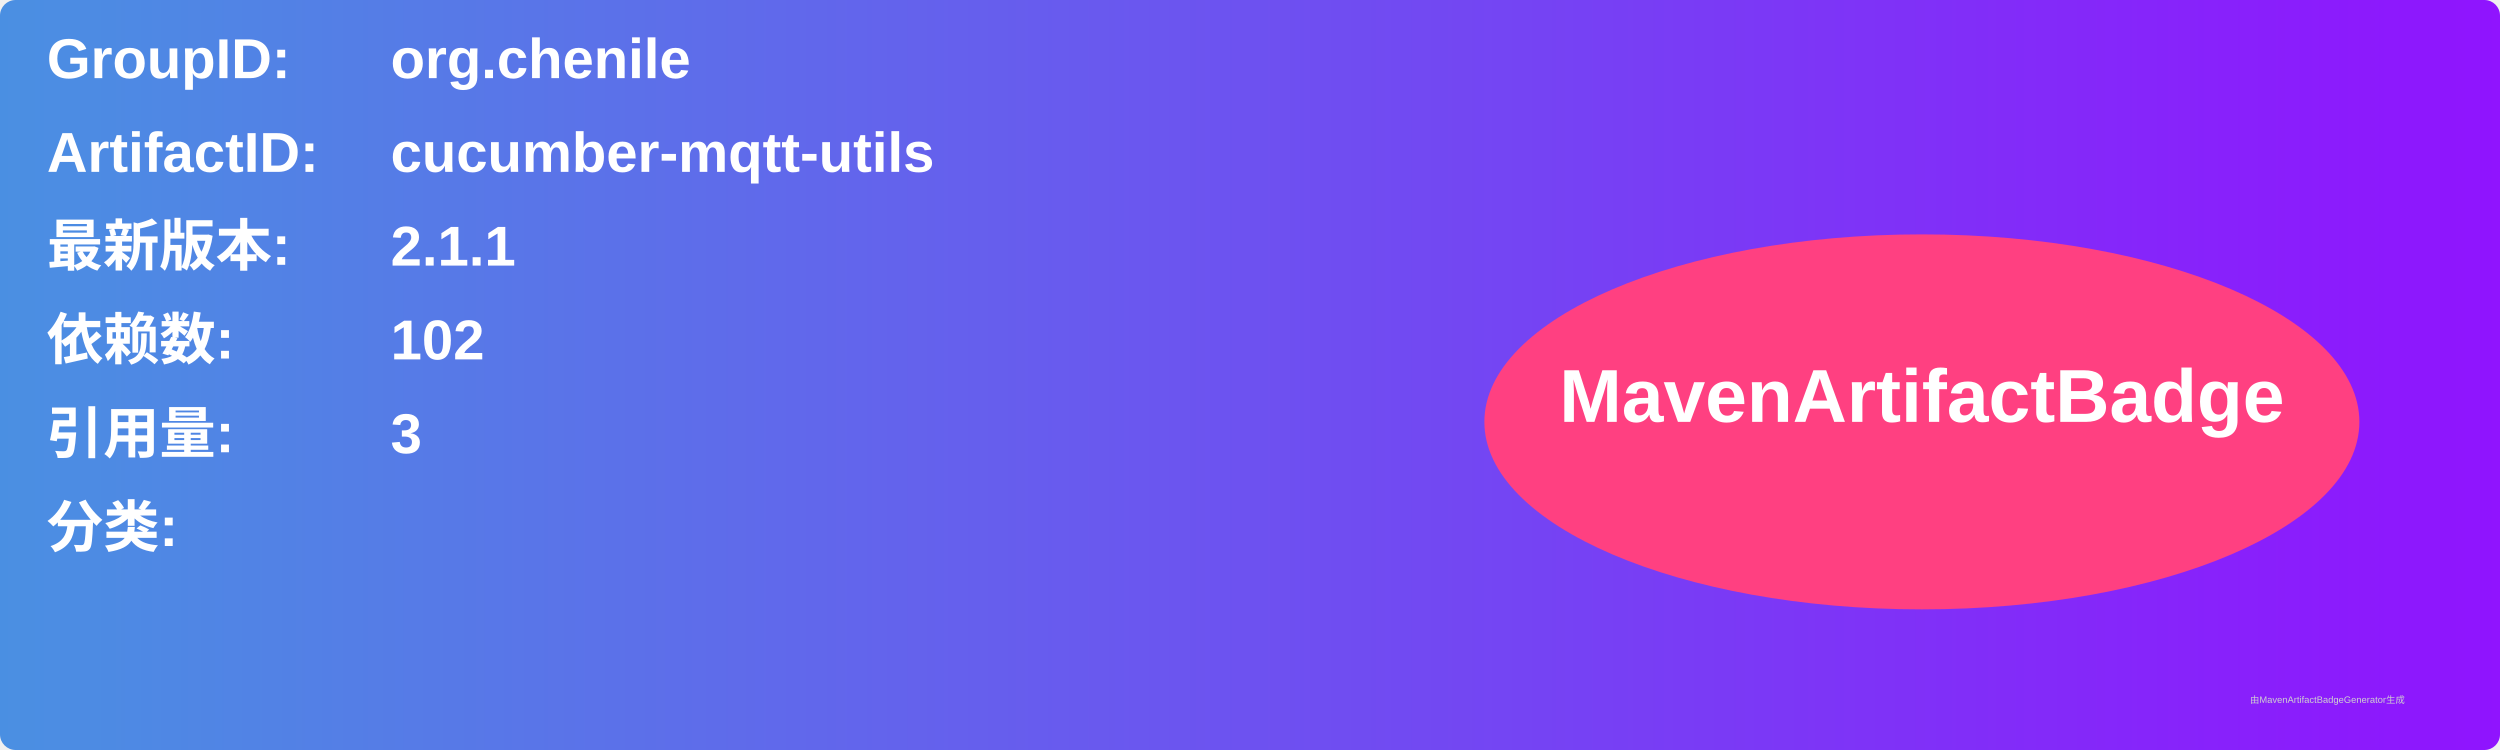
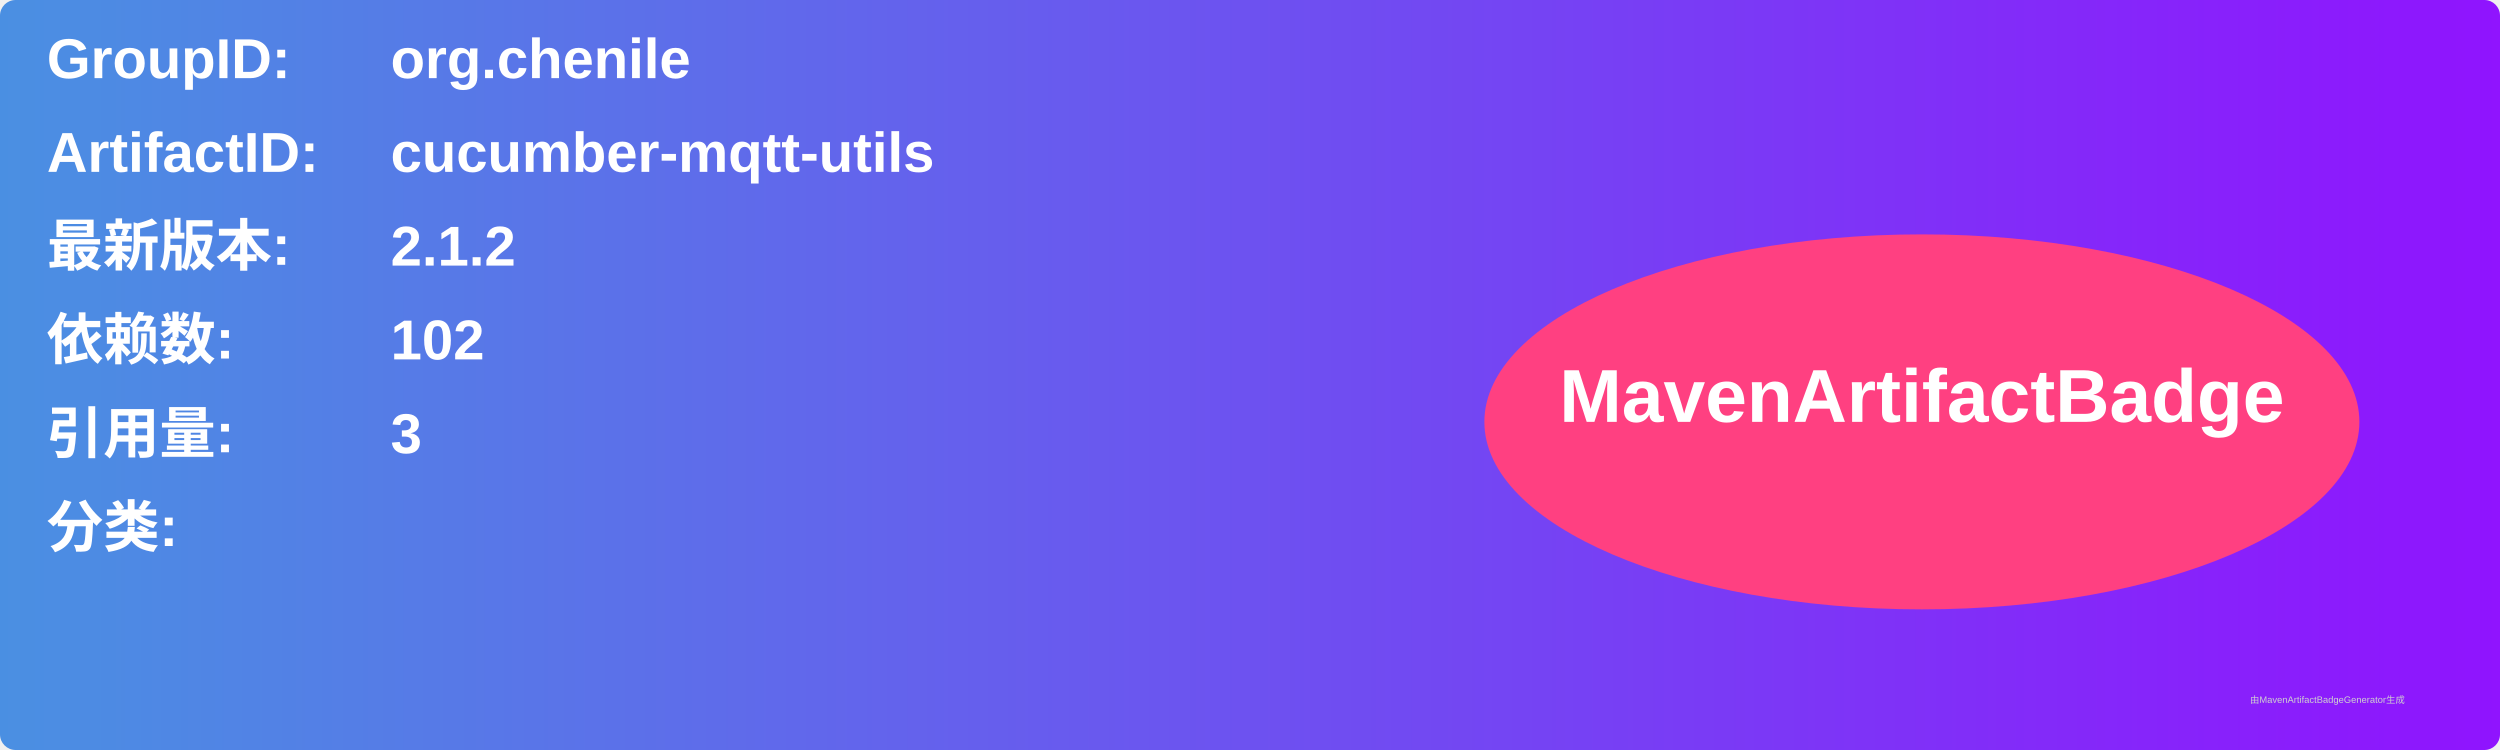
<svg xmlns="http://www.w3.org/2000/svg" width="800" height="240" viewBox="0 0 800 240">
  <linearGradient id="grad" x1="0%" y1="0%" x2="100%" y2="0%">
    <stop offset="0%" stop-color="#4a90e2" />
    <stop offset="100%" stop-color="#9013fe" />
  </linearGradient>
  <rect width="100%" height="100%" rx="5" ry="5" fill="url(#grad)" />
  <g transform="translate(15, 15)">
    <text x="0" y="10" font-family="Arial" font-size="18" fill="white" font-weight="bold" width="260">GroupID:</text>
    <text x="110" y="10" font-family="Arial" font-size="18" fill="white" font-weight="bold" width="460">org.chenile</text>
    <text x="0" y="40" font-family="Arial" font-size="18" fill="white" font-weight="bold" width="260">ArtifactID:</text>
    <text x="110" y="40" font-family="Arial" font-size="18" fill="white" font-weight="bold" width="460">cucumber-mqtt-utils</text>
    <text x="0" y="70" font-family="Arial" font-size="18" fill="white" font-weight="bold">最新版本:</text>
    <text x="110" y="70" font-family="Arial" font-size="18" fill="white" font-weight="bold">
-       <tspan font-weight="bold">2.1.1</tspan>
+       <tspan font-weight="bold">2.1.2</tspan>
    </text>
    <text x="0" y="100" font-family="Arial" font-size="18" fill="white" font-weight="bold">依赖数: </text>
    <text x="110" y="100" font-family="Arial" font-size="18" fill="white">
      <tspan font-weight="bold">102</tspan>
    </text>
    <text x="0" y="130" font-family="Arial" font-size="18" fill="white" font-weight="bold">引用量: </text>
    <text x="110" y="130" font-family="Arial" font-size="18" fill="white">
      <tspan font-weight="bold">3</tspan>
    </text>
    <text x="0" y="160" font-family="Arial" font-size="18" fill="white" font-weight="bold">分类:</text>
    <text x="10" y="190" font-family="Arial" font-size="10" fill="white">
      <tspan font-weight="bold" />
    </text>
    <ellipse cx="600" cy="120" rx="140" ry="60" fill="#ff4081" />
    <text x="600" y="120" text-anchor="middle" font-family="Arial" font-size="24" fill="white" font-weight="bold">MavenArtifactBadge</text>
  </g>
  <text x="720" y="225" font-family="Arial" font-size="3" fill="#d0d0d0">由MavenArtifactBadgeGenerator生成</text>
</svg>
